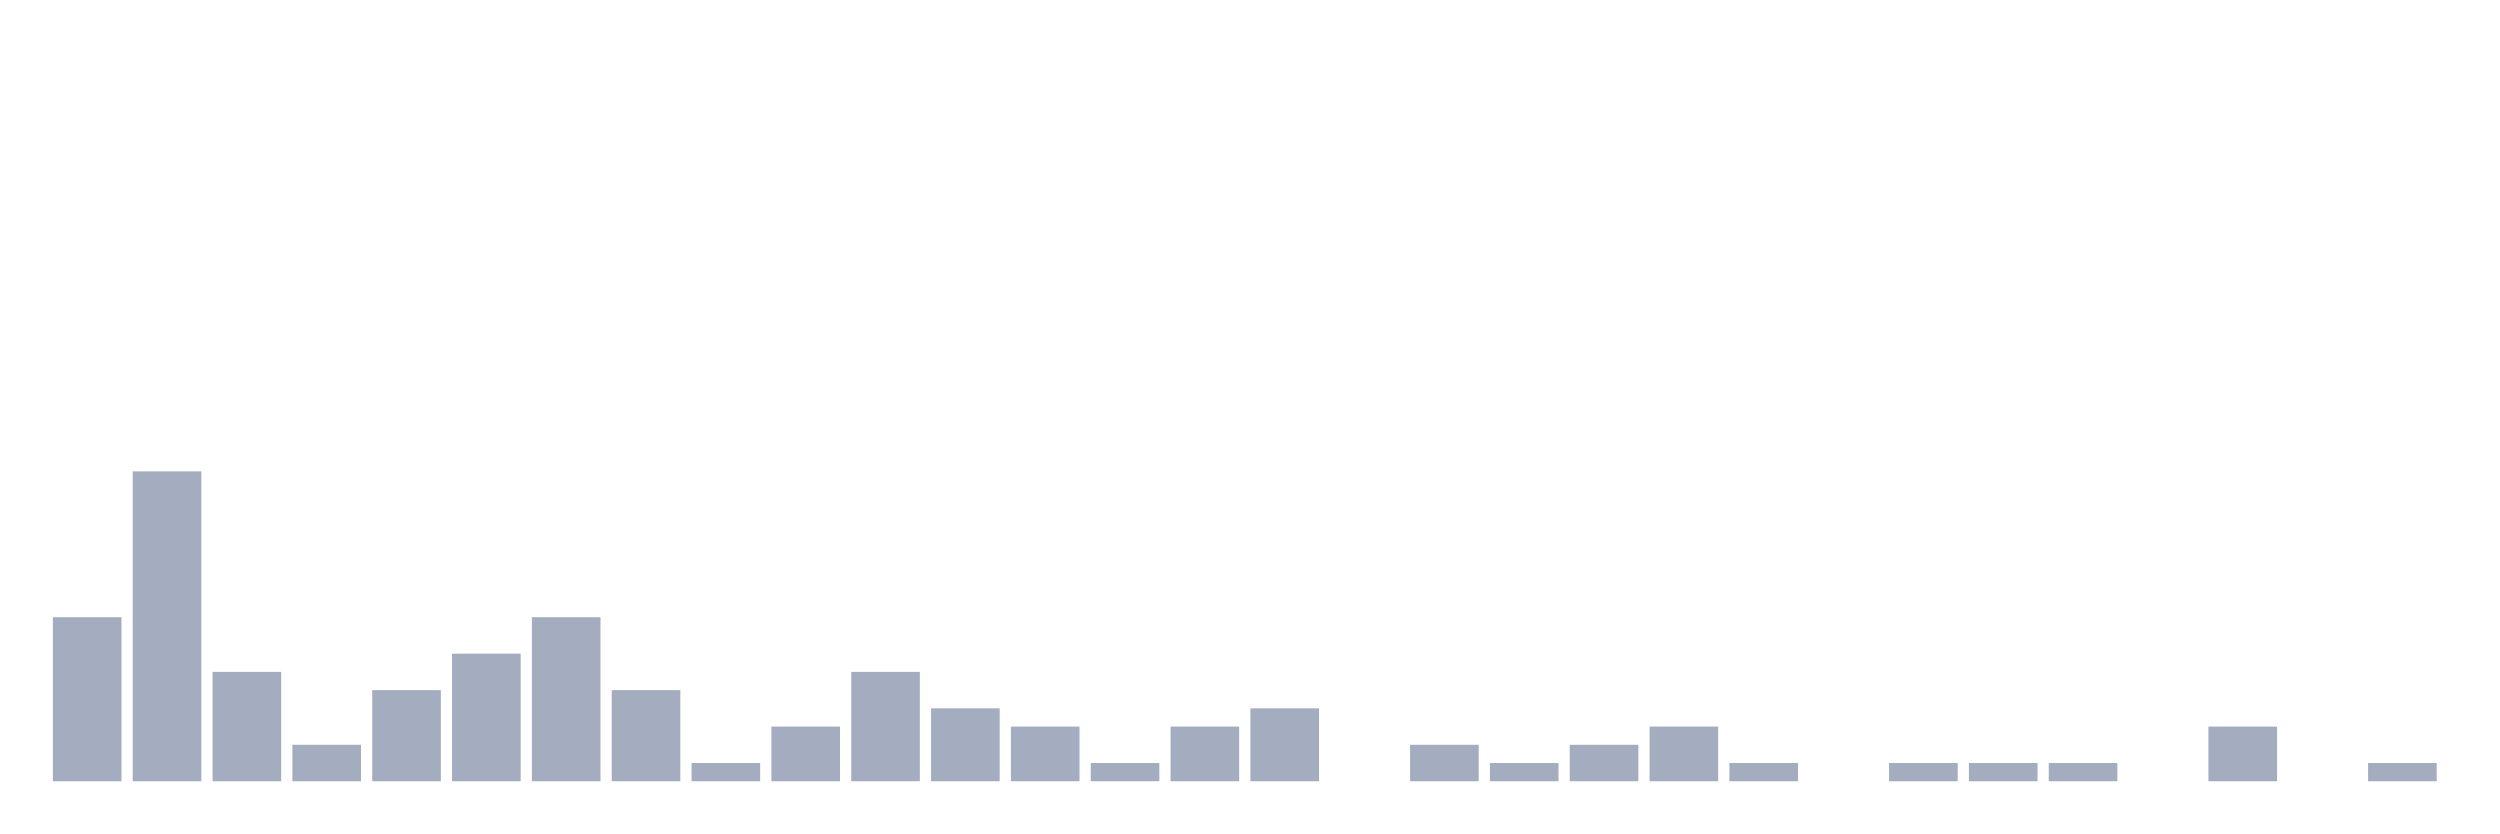
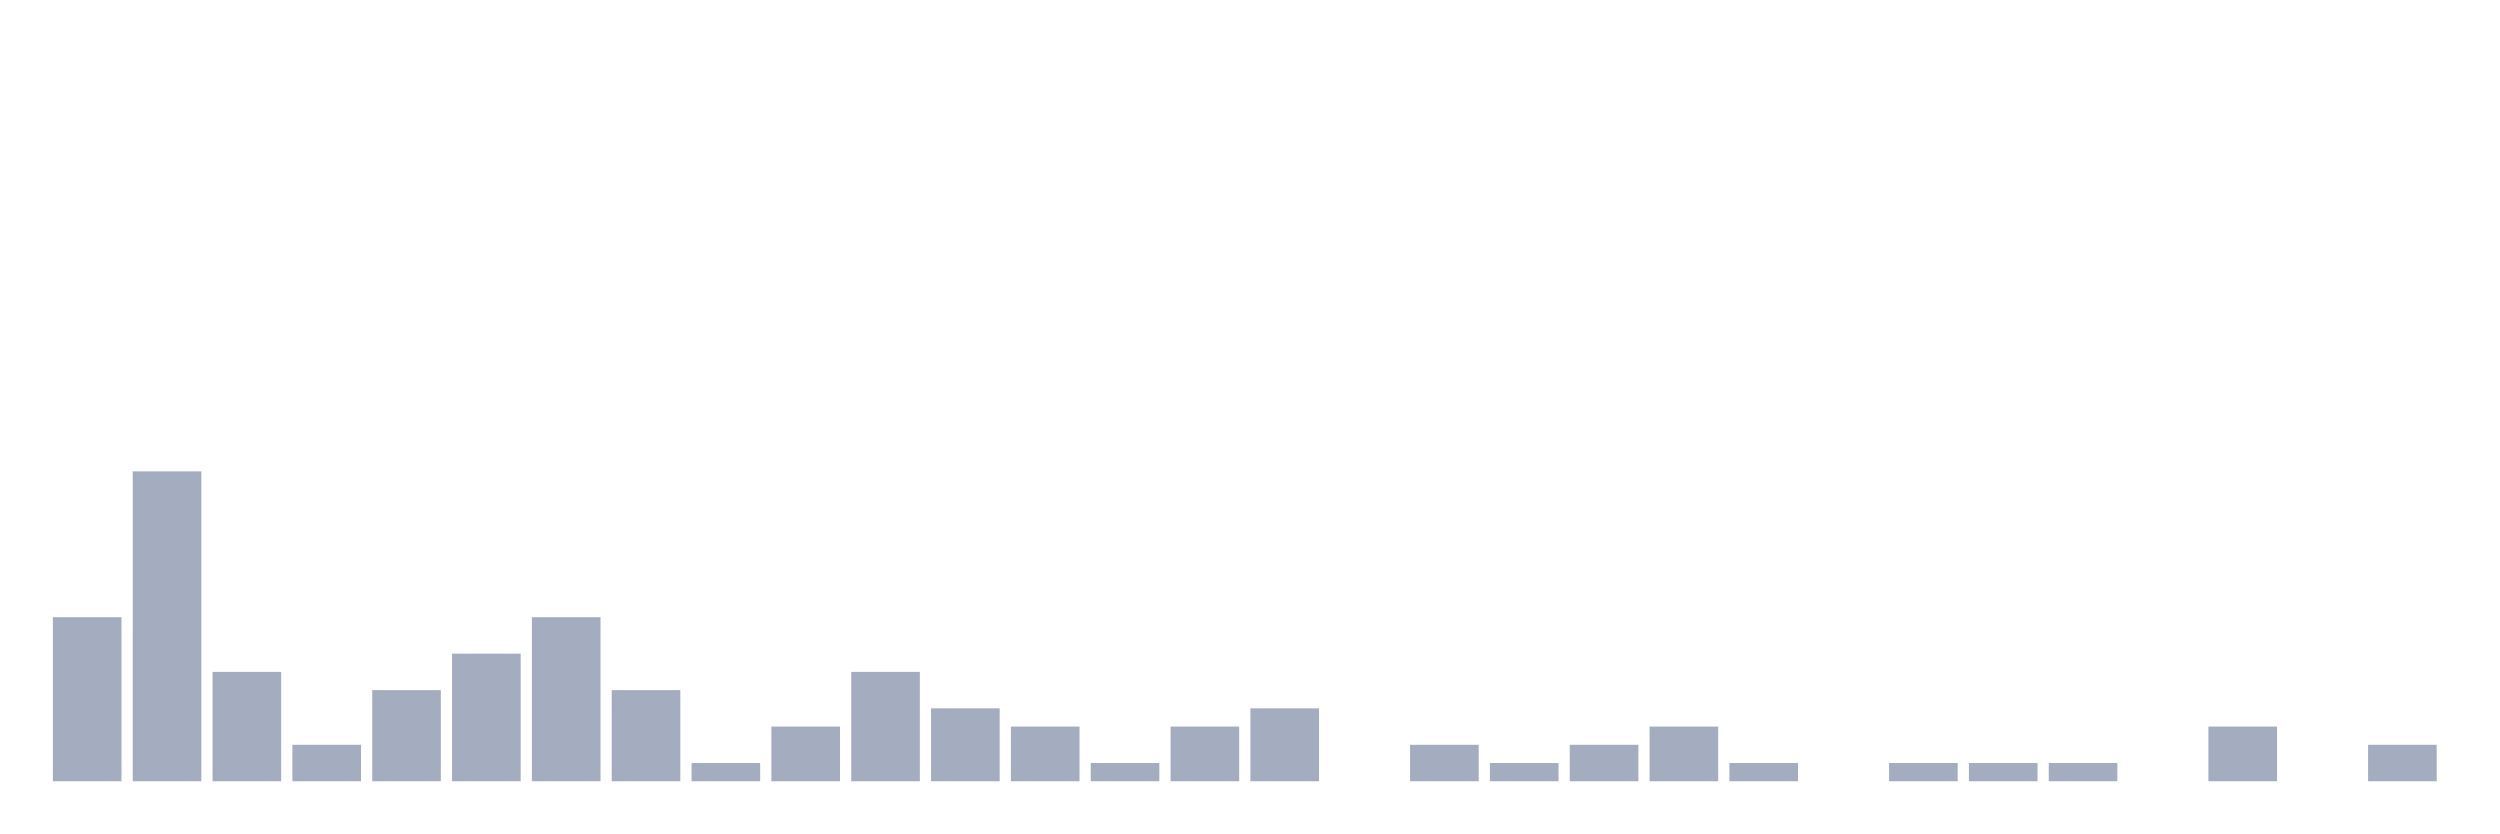
<svg xmlns="http://www.w3.org/2000/svg" viewBox="0 0 480 160">
  <g transform="translate(10,10)">
    <rect class="bar" x="0.153" width="13.175" y="108.5" height="31.5" fill="rgb(164,173,192)" />
    <rect class="bar" x="15.482" width="13.175" y="80.5" height="59.5" fill="rgb(164,173,192)" />
    <rect class="bar" x="30.81" width="13.175" y="119" height="21" fill="rgb(164,173,192)" />
    <rect class="bar" x="46.138" width="13.175" y="133" height="7" fill="rgb(164,173,192)" />
    <rect class="bar" x="61.466" width="13.175" y="122.5" height="17.5" fill="rgb(164,173,192)" />
    <rect class="bar" x="76.794" width="13.175" y="115.5" height="24.5" fill="rgb(164,173,192)" />
    <rect class="bar" x="92.123" width="13.175" y="108.5" height="31.5" fill="rgb(164,173,192)" />
    <rect class="bar" x="107.451" width="13.175" y="122.5" height="17.5" fill="rgb(164,173,192)" />
    <rect class="bar" x="122.779" width="13.175" y="136.5" height="3.5" fill="rgb(164,173,192)" />
    <rect class="bar" x="138.107" width="13.175" y="129.5" height="10.5" fill="rgb(164,173,192)" />
    <rect class="bar" x="153.436" width="13.175" y="119" height="21" fill="rgb(164,173,192)" />
    <rect class="bar" x="168.764" width="13.175" y="126" height="14" fill="rgb(164,173,192)" />
    <rect class="bar" x="184.092" width="13.175" y="129.5" height="10.5" fill="rgb(164,173,192)" />
    <rect class="bar" x="199.42" width="13.175" y="136.5" height="3.5" fill="rgb(164,173,192)" />
    <rect class="bar" x="214.748" width="13.175" y="129.5" height="10.5" fill="rgb(164,173,192)" />
    <rect class="bar" x="230.077" width="13.175" y="126" height="14" fill="rgb(164,173,192)" />
    <rect class="bar" x="245.405" width="13.175" y="140" height="0" fill="rgb(164,173,192)" />
    <rect class="bar" x="260.733" width="13.175" y="133" height="7" fill="rgb(164,173,192)" />
    <rect class="bar" x="276.061" width="13.175" y="136.5" height="3.5" fill="rgb(164,173,192)" />
    <rect class="bar" x="291.39" width="13.175" y="133" height="7" fill="rgb(164,173,192)" />
    <rect class="bar" x="306.718" width="13.175" y="129.5" height="10.5" fill="rgb(164,173,192)" />
    <rect class="bar" x="322.046" width="13.175" y="136.5" height="3.5" fill="rgb(164,173,192)" />
    <rect class="bar" x="337.374" width="13.175" y="140" height="0" fill="rgb(164,173,192)" />
    <rect class="bar" x="352.702" width="13.175" y="136.5" height="3.5" fill="rgb(164,173,192)" />
    <rect class="bar" x="368.031" width="13.175" y="136.5" height="3.5" fill="rgb(164,173,192)" />
    <rect class="bar" x="383.359" width="13.175" y="136.5" height="3.5" fill="rgb(164,173,192)" />
    <rect class="bar" x="398.687" width="13.175" y="140" height="0" fill="rgb(164,173,192)" />
    <rect class="bar" x="414.015" width="13.175" y="129.5" height="10.5" fill="rgb(164,173,192)" />
    <rect class="bar" x="429.344" width="13.175" y="140" height="0" fill="rgb(164,173,192)" />
-     <rect class="bar" x="444.672" width="13.175" y="136.5" height="3.5" fill="rgb(164,173,192)" />
+     <rect class="bar" x="444.672" width="13.175" y="133" height="7" fill="rgb(164,173,192)" />
  </g>
</svg>
